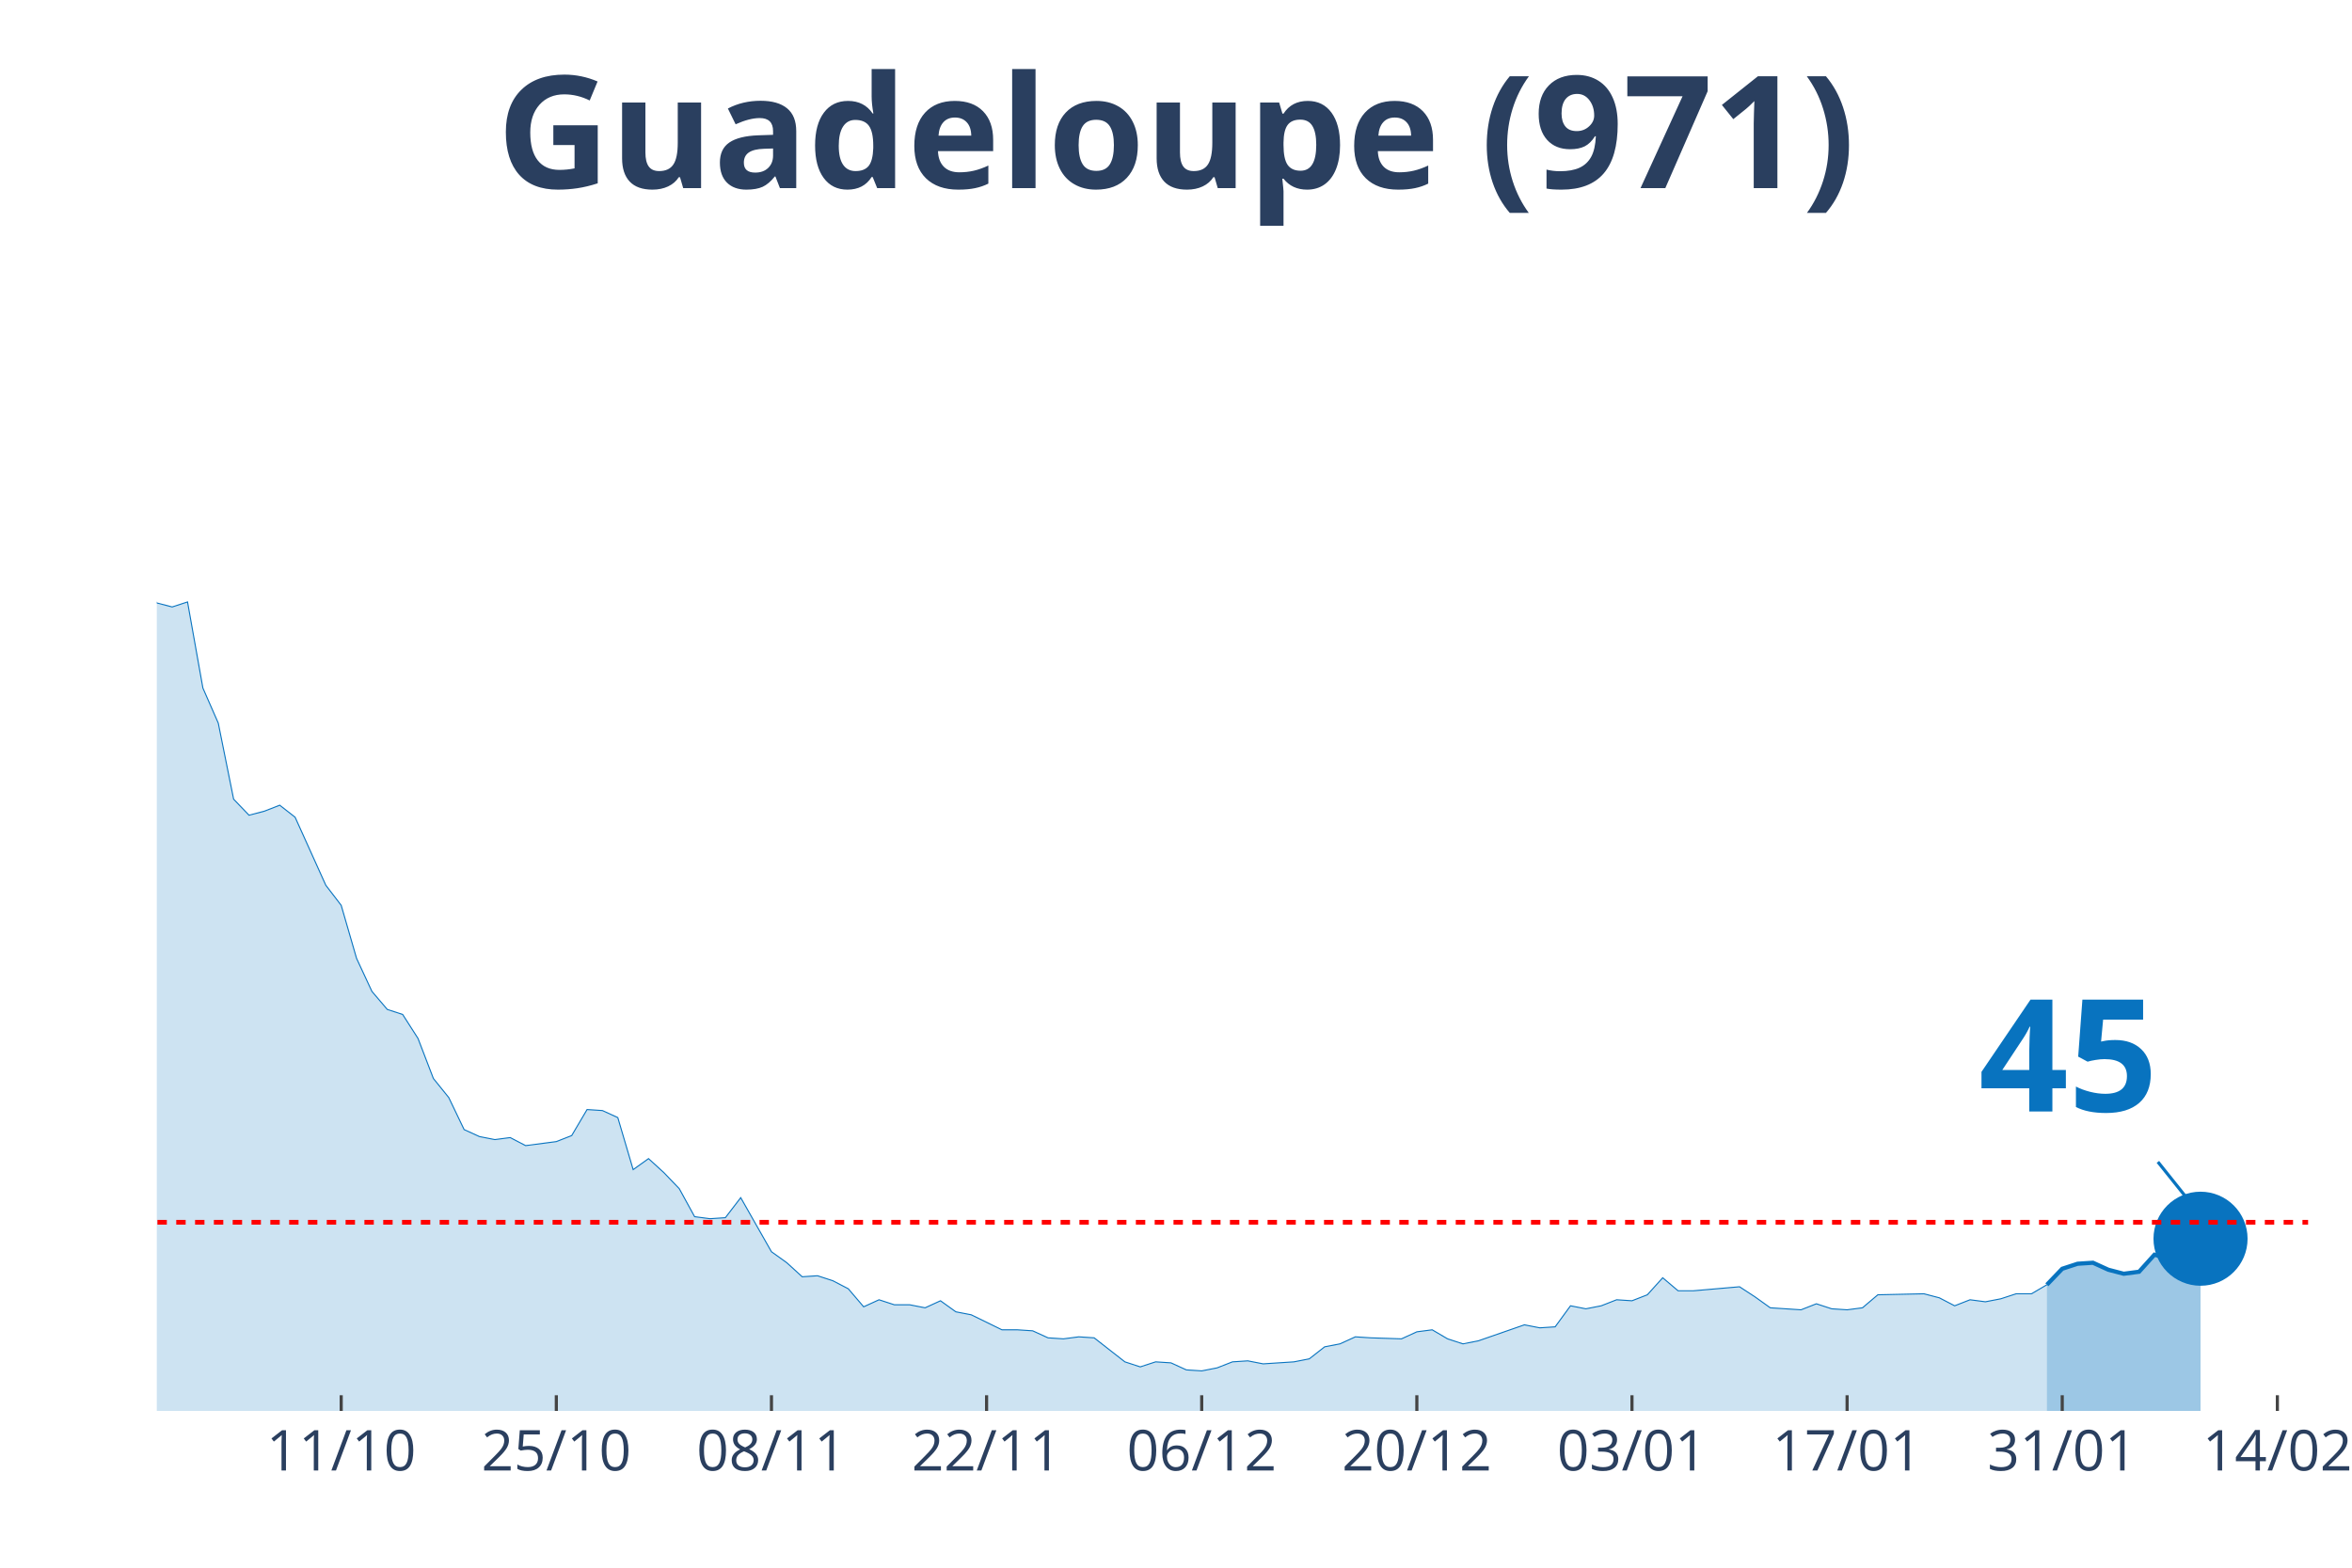
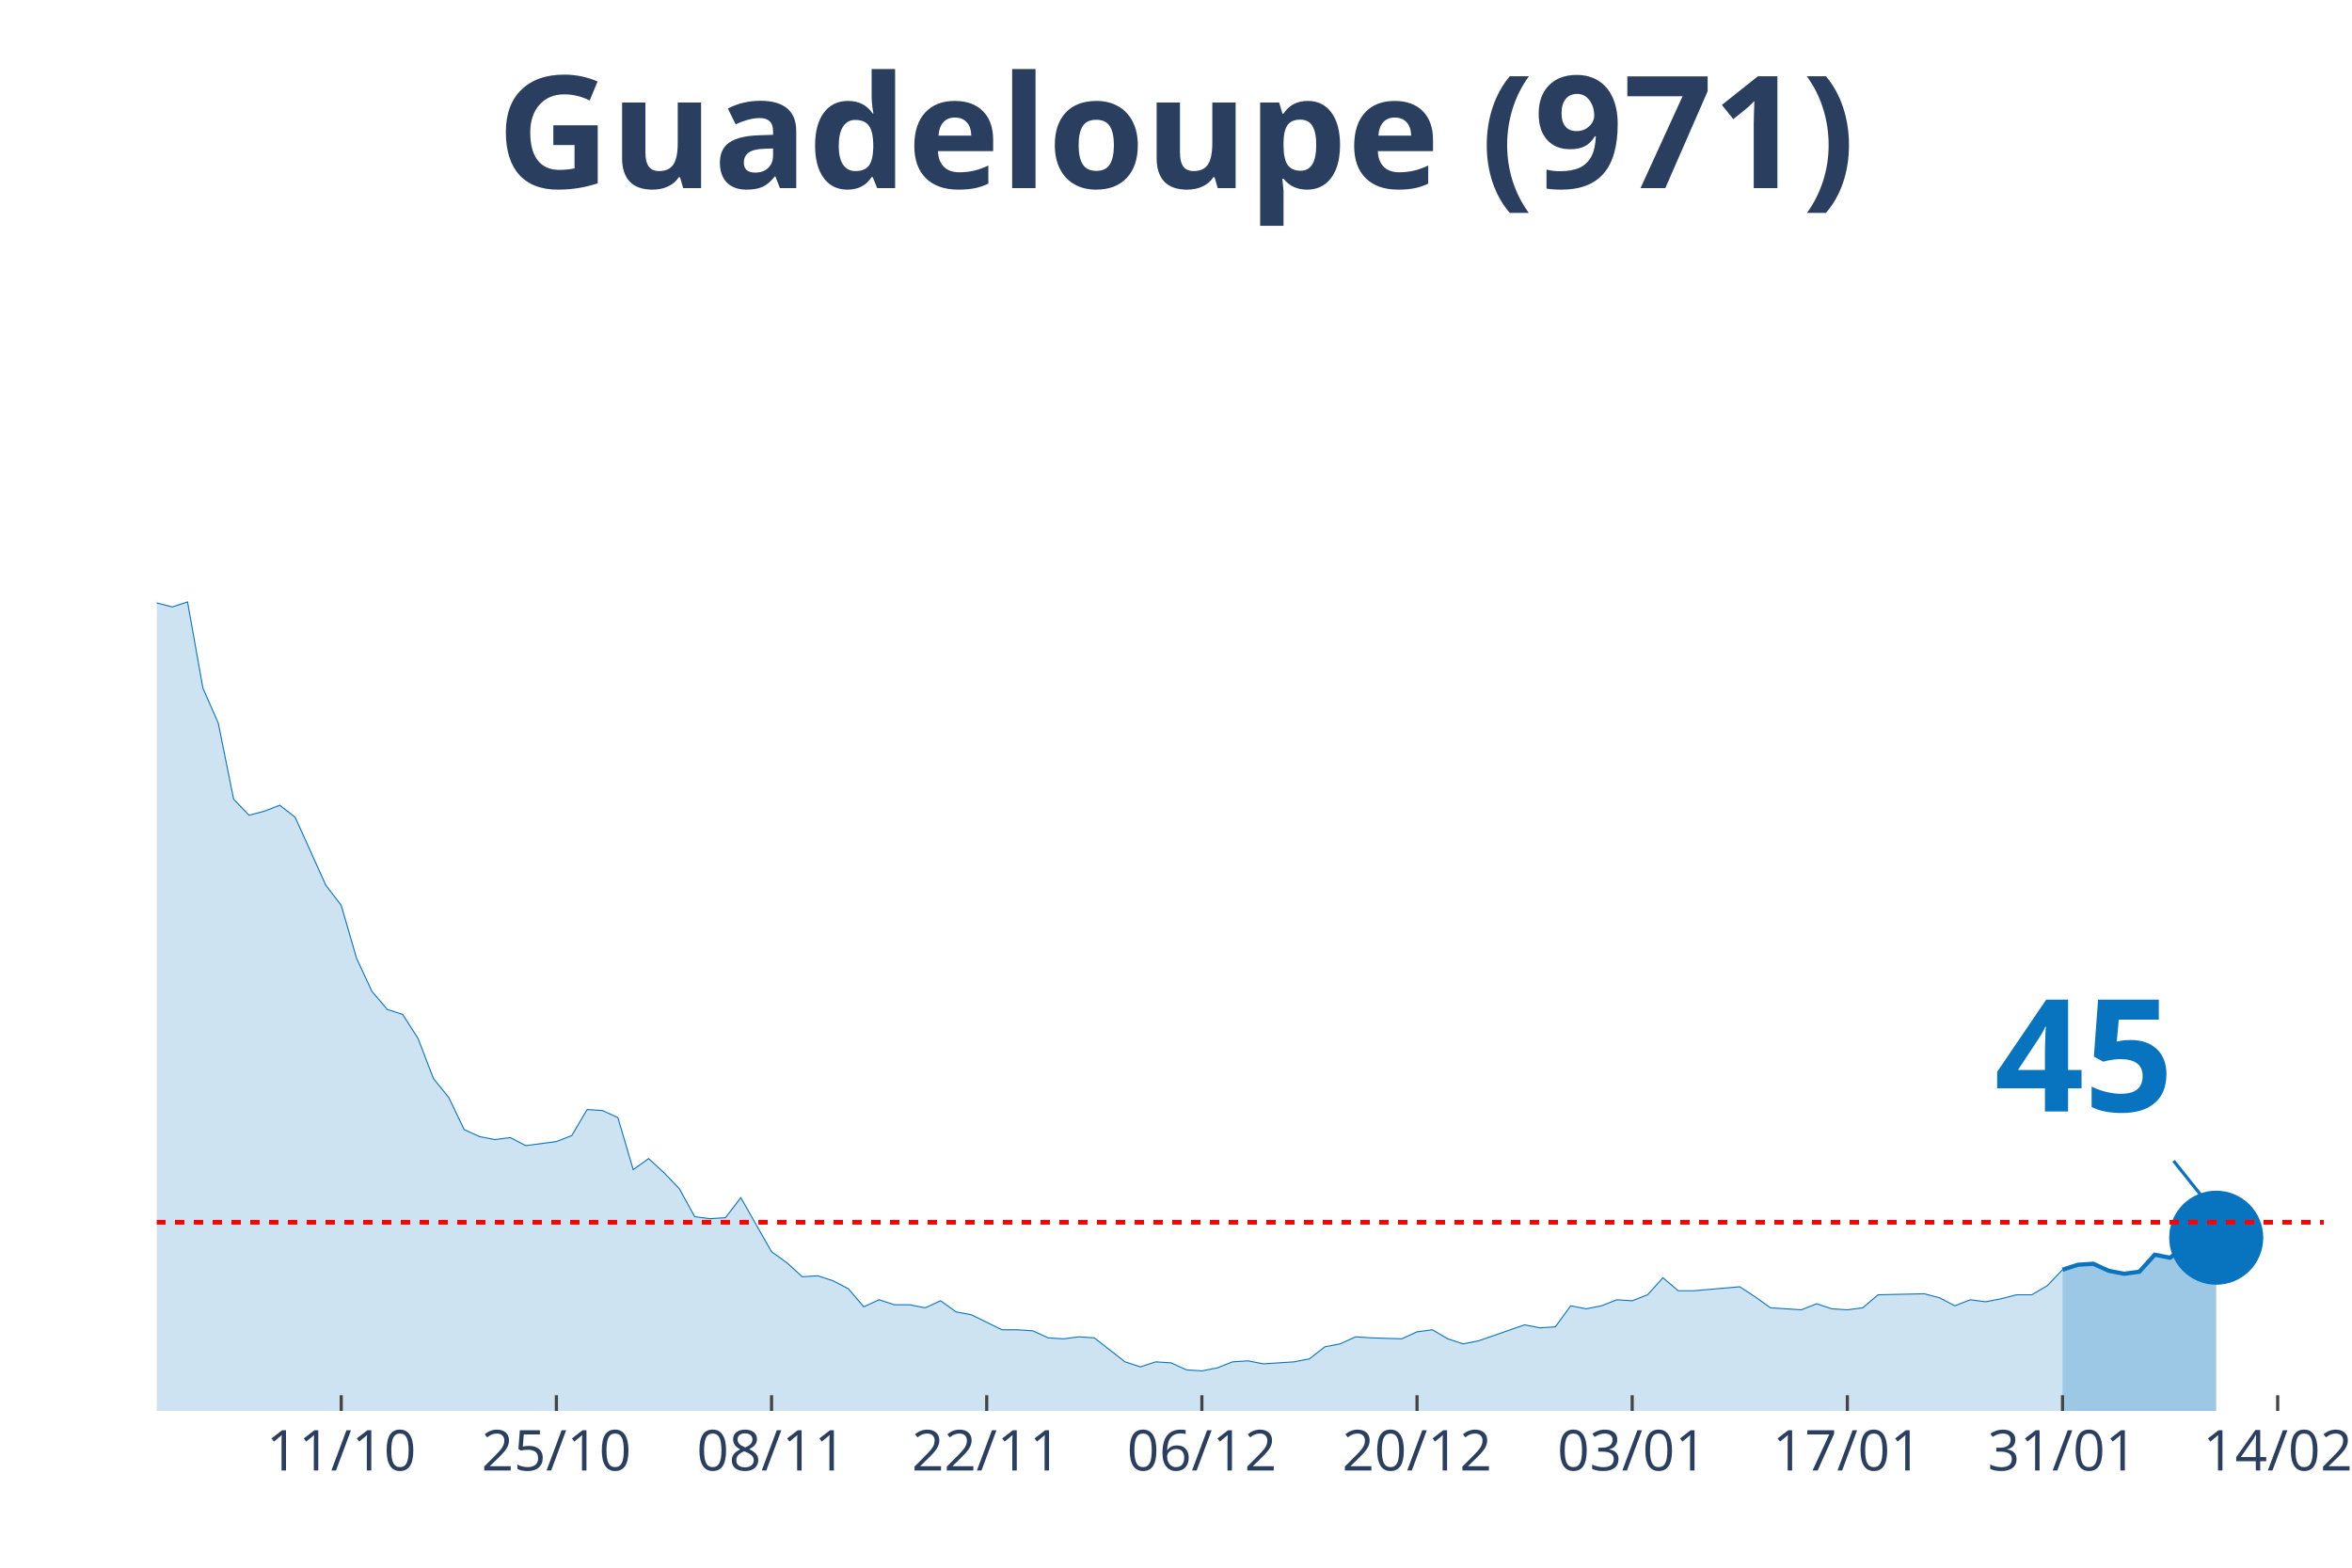
<svg xmlns="http://www.w3.org/2000/svg" class="main-svg" width="1125" height="750" style="" viewBox="0 0 750 500">
  <rect x="0" y="0" width="750" height="500" style="fill: rgb(0, 0, 0); fill-opacity: 0;" />
-   <defs id="defs-5a5c4d">
+   <defs id="defs-7f53cc">
    <g class="clips">
-       <clipPath id="clip5a5c4dxyplot" class="plotclip">
-         <rect width="686" height="380" />
+       <clipPath id="clip7f53ccxyplot" class="plotclip">
+         <rect width="691" height="380" />
      </clipPath>
-       <clipPath class="axesclip" id="clip5a5c4dx">
-         <rect x="50" y="0" width="686" height="500" />
+       <clipPath class="axesclip" id="clip7f53ccx">
+         <rect x="50" y="0" width="691" height="500" />
      </clipPath>
-       <clipPath class="axesclip" id="clip5a5c4dy">
+       <clipPath class="axesclip" id="clip7f53ccy">
        <rect x="0" y="70" width="750" height="380" />
      </clipPath>
-       <clipPath class="axesclip" id="clip5a5c4dxy">
-         <rect x="50" y="70" width="686" height="380" />
+       <clipPath class="axesclip" id="clip7f53ccxy">
+         <rect x="50" y="70" width="691" height="380" />
      </clipPath>
    </g>
    <g class="gradients" />
  </defs>
  <g class="bglayer">
-     <rect class="bg" x="50" y="70" width="686" height="380" style="fill: rgb(0, 0, 0); fill-opacity: 0; stroke-width: 0;" />
+     <rect class="bg" x="50" y="70" width="691" height="380" style="fill: rgb(0, 0, 0); fill-opacity: 0; stroke-width: 0;" />
  </g>
  <g class="layer-below">
    <g class="imagelayer" />
    <g class="shapelayer" />
  </g>
  <g class="cartesianlayer">
    <g class="subplot xy">
      <g class="layer-subplot">
        <g class="shapelayer" />
        <g class="imagelayer" />
      </g>
      <g class="gridlayer">
        <g class="x">
-           <path class="xgrid crisp" transform="translate(108.8,0)" d="M0,70v380" style="stroke: rgb(255, 255, 255); stroke-opacity: 1; stroke-width: 1px;" />
-           <path class="xgrid crisp" transform="translate(177.4,0)" d="M0,70v380" style="stroke: rgb(255, 255, 255); stroke-opacity: 1; stroke-width: 1px;" />
-           <path class="xgrid crisp" transform="translate(246,0)" d="M0,70v380" style="stroke: rgb(255, 255, 255); stroke-opacity: 1; stroke-width: 1px;" />
-           <path class="xgrid crisp" transform="translate(314.6,0)" d="M0,70v380" style="stroke: rgb(255, 255, 255); stroke-opacity: 1; stroke-width: 1px;" />
-           <path class="xgrid crisp" transform="translate(383.2,0)" d="M0,70v380" style="stroke: rgb(255, 255, 255); stroke-opacity: 1; stroke-width: 1px;" />
-           <path class="xgrid crisp" transform="translate(451.8,0)" d="M0,70v380" style="stroke: rgb(255, 255, 255); stroke-opacity: 1; stroke-width: 1px;" />
-           <path class="xgrid crisp" transform="translate(520.4,0)" d="M0,70v380" style="stroke: rgb(255, 255, 255); stroke-opacity: 1; stroke-width: 1px;" />
-           <path class="xgrid crisp" transform="translate(589,0)" d="M0,70v380" style="stroke: rgb(255, 255, 255); stroke-opacity: 1; stroke-width: 1px;" />
-           <path class="xgrid crisp" transform="translate(657.6,0)" d="M0,70v380" style="stroke: rgb(255, 255, 255); stroke-opacity: 1; stroke-width: 1px;" />
-           <path class="xgrid crisp" transform="translate(726.2,0)" d="M0,70v380" style="stroke: rgb(255, 255, 255); stroke-opacity: 1; stroke-width: 1px;" />
+           <path class="xgrid crisp" transform="translate(108.81,0)" d="M0,70v380" style="stroke: rgb(255, 255, 255); stroke-opacity: 1; stroke-width: 1px;" />
+           <path class="xgrid crisp" transform="translate(177.42,0)" d="M0,70v380" style="stroke: rgb(255, 255, 255); stroke-opacity: 1; stroke-width: 1px;" />
+           <path class="xgrid crisp" transform="translate(246.03,0)" d="M0,70v380" style="stroke: rgb(255, 255, 255); stroke-opacity: 1; stroke-width: 1px;" />
+           <path class="xgrid crisp" transform="translate(314.64,0)" d="M0,70v380" style="stroke: rgb(255, 255, 255); stroke-opacity: 1; stroke-width: 1px;" />
+           <path class="xgrid crisp" transform="translate(383.25,0)" d="M0,70v380" style="stroke: rgb(255, 255, 255); stroke-opacity: 1; stroke-width: 1px;" />
+           <path class="xgrid crisp" transform="translate(451.86,0)" d="M0,70v380" style="stroke: rgb(255, 255, 255); stroke-opacity: 1; stroke-width: 1px;" />
+           <path class="xgrid crisp" transform="translate(520.47,0)" d="M0,70v380" style="stroke: rgb(255, 255, 255); stroke-opacity: 1; stroke-width: 1px;" />
+           <path class="xgrid crisp" transform="translate(589.08,0)" d="M0,70v380" style="stroke: rgb(255, 255, 255); stroke-opacity: 1; stroke-width: 1px;" />
+           <path class="xgrid crisp" transform="translate(657.69,0)" d="M0,70v380" style="stroke: rgb(255, 255, 255); stroke-opacity: 1; stroke-width: 1px;" />
+           <path class="xgrid crisp" transform="translate(726.3,0)" d="M0,70v380" style="stroke: rgb(255, 255, 255); stroke-opacity: 1; stroke-width: 1px;" />
        </g>
        <g class="y" />
      </g>
      <g class="zerolinelayer" />
      <path class="xlines-below" />
      <path class="ylines-below" />
      <g class="overlines-below" />
      <g class="xaxislayer-below" />
      <g class="yaxislayer-below" />
      <g class="overaxes-below" />
-       <g class="plot" transform="translate(50, 70)" clip-path="url('#clip5a5c4dxyplot')">
+       <g class="plot" transform="translate(50, 70)" clip-path="url('#clip7f53ccxyplot')">
        <g class="scatterlayer mlayer">
-           <g class="trace scatter trace6e1ab5" style="stroke-miterlimit: 2;">
+           <g class="trace scatter trace7ddf78" style="stroke-miterlimit: 2;">
            <g class="fills">
              <g>
-                 <path class="js-fill" d="M602.7,380L-666.4,380L-666.4,380L-553.7,378.08L-548.8,378.4L-460.6,378.4L-455.7,377.45L-411.6,378.72L-406.7,378.08L-367.5,376.81L-362.6,377.45L-333.2,375.53L-328.3,367.23L-318.5,360.52L-313.6,361.48L-298.9,361.16L-294,366.91L-284.2,372.02L-279.3,366.91L-259.7,359.88L-254.8,349.03L-235.2,324.12L-230.3,322.84L-215.6,279.41L-210.7,273.03L-196,273.34L-191.1,249.39L-176.4,183.93L-171.5,177.55L-166.6,173.71L-161.7,171.16L-156.8,146.25L-151.9,138.59L-147,120.39L-142.1,115.6L-137.2,98.99L-132.3,98.35L-127.4,99.31L-122.5,108.25L-117.6,90.37L-112.7,93.88L-107.8,78.24L-102.9,84.94L-98,75.68L-93.1,72.17L-88.2,55.56L-83.3,52.69L-78.4,35.13L-73.5,27.14L-68.6,15.33L-63.7,22.35L-58.8,17.88L-53.9,3.51L-49,0L-44.1,19.8L-39.2,31.29L-34.3,32.57L-29.4,31.61L-24.5,38L-14.7,91.33L-9.8,95.48L0,122.3L4.9,123.58L9.8,121.98L14.7,149.45L19.6,160.62L24.5,184.89L29.4,190L34.3,188.72L39.2,186.81L44.1,190.64L53.9,212.35L58.8,218.74L63.7,235.66L68.6,246.2L73.5,251.95L78.4,253.55L83.3,261.21L88.2,273.98L93.1,280.05L98,290.27L102.9,292.5L107.8,293.46L112.7,292.82L117.6,295.38L127.4,294.1L132.3,292.18L137.2,283.88L142.1,284.2L147,286.44L151.9,303.04L156.8,299.53L161.7,304L166.6,309.11L171.5,318.05L176.4,318.69L181.3,318.37L186.2,311.98L191.1,320.61L196,329.23L200.9,332.74L205.8,337.21L210.7,336.89L215.6,338.49L220.5,341.04L225.4,346.79L230.3,344.55L235.2,346.15L240.1,346.15L245,347.11L249.9,344.87L254.8,348.39L259.7,349.34L269.5,354.13L274.4,354.13L279.3,354.45L284.2,356.69L289.1,357.01L294,356.37L298.9,356.69L303.8,360.52L308.7,364.35L313.6,365.95L318.5,364.35L323.4,364.67L328.3,366.91L333.2,367.23L338.1,366.27L343,364.35L347.9,364.03L352.8,364.99L362.6,364.35L367.5,363.39L372.4,359.56L377.3,358.61L382.2,356.37L387.1,356.69L396.9,357.01L401.8,354.77L406.7,354.13L411.6,357.01L416.5,358.61L421.4,357.65L436.1,352.54L441,353.5L445.9,353.18L450.8,346.47L455.7,347.43L460.6,346.47L465.5,344.55L470.4,344.87L475.3,342.96L480.2,337.53L485.1,341.68L490,341.68L504.7,340.4L509.6,343.6L514.5,347.11L519.4,347.43L524.3,347.75L529.2,345.83L534.1,347.43L539,347.75L543.9,347.11L548.8,342.96L563.5,342.64L568.4,343.92L573.3,346.47L578.2,344.55L583.1,345.19L588,344.24L592.9,342.64L597.8,342.64L602.7,339.76" style="fill: rgb(8, 115, 191); fill-opacity: 0.2; stroke-width: 0;" />
+                 <path class="js-fill" d="M607.69,380L-666.5,380L-666.5,380L-553.78,378.08L-548.88,378.4L-460.67,378.4L-455.77,377.45L-411.66,378.72L-406.76,378.08L-367.55,376.81L-362.65,377.45L-333.25,375.53L-328.35,367.23L-318.55,360.52L-313.65,361.48L-298.94,361.16L-294.04,366.91L-289.14,372.34L-284.24,372.02L-274.44,365.95L-269.54,364.99L-259.74,359.88L-254.84,349.03L-240.13,325.08L-235.23,324.12L-230.33,322.84L-225.43,304.64L-210.73,273.03L-205.83,273.34L-196.03,273.34L-191.13,249.39L-176.43,183.93L-171.52,177.55L-166.62,173.71L-161.72,171.16L-156.82,146.25L-151.92,138.59L-147.02,120.39L-142.12,115.6L-137.22,98.99L-132.32,98.35L-127.42,99.31L-122.52,108.25L-117.62,90.37L-112.72,93.88L-107.82,78.24L-102.91,84.94L-98.01,75.68L-93.11,72.17L-88.21,55.56L-83.31,52.69L-78.41,35.13L-73.51,27.14L-68.61,15.33L-63.71,22.35L-58.81,17.88L-53.91,3.51L-49.01,0L-44.11,19.8L-39.21,31.29L-34.3,32.57L-29.4,31.61L-24.5,38L-14.7,91.33L-9.8,95.48L0,122.3L4.9,123.58L9.8,121.98L14.7,149.45L19.6,160.62L24.5,184.89L29.4,190L34.3,188.72L39.21,186.81L44.11,190.64L53.91,212.35L58.81,218.74L63.71,235.66L68.61,246.2L73.51,251.95L78.41,253.55L83.31,261.21L88.21,273.98L93.11,280.05L98.01,290.27L102.91,292.5L107.82,293.46L112.72,292.82L117.62,295.38L127.42,294.1L132.32,292.18L137.22,283.88L142.12,284.2L147.02,286.44L151.92,303.04L156.82,299.53L161.72,304L166.62,309.11L171.52,318.05L176.43,318.69L181.33,318.37L186.23,311.98L191.13,320.61L196.03,329.23L200.93,332.74L205.83,337.21L210.73,336.89L215.63,338.49L220.53,341.04L225.43,346.79L230.33,344.55L235.23,346.15L240.13,346.15L245.04,347.11L249.94,344.87L254.84,348.39L259.74,349.34L269.54,354.13L274.44,354.13L279.34,354.45L284.24,356.69L289.14,357.01L294.04,356.37L298.94,356.69L303.84,360.52L308.74,364.35L313.65,365.95L318.55,364.35L323.45,364.67L328.35,366.91L333.25,367.23L338.15,366.27L343.05,364.35L347.95,364.03L352.85,364.99L362.65,364.35L367.55,363.39L372.45,359.56L377.35,358.61L382.26,356.37L387.16,356.69L396.96,357.01L401.86,354.77L406.76,354.13L411.66,357.01L416.56,358.61L421.46,357.65L436.16,352.54L441.06,353.5L445.96,353.18L450.87,346.47L455.77,347.43L460.67,346.47L465.57,344.55L470.47,344.87L475.37,342.96L480.27,337.53L485.17,341.68L490.07,341.68L504.77,340.4L509.67,343.6L514.57,347.11L519.48,347.43L524.38,347.75L529.28,345.83L534.18,347.43L539.08,347.75L543.98,347.11L548.88,342.96L563.58,342.64L568.48,343.92L573.38,346.47L578.28,344.55L583.18,345.19L588.09,344.24L592.99,342.96L597.89,342.96L602.79,340.08L607.69,334.97" style="fill: rgb(8, 115, 191); fill-opacity: 0.2; stroke-width: 0;" />
              </g>
            </g>
            <g class="errorbars" />
            <g class="lines">
-               <path class="js-line" d="M-666.4,380L-553.7,378.08L-548.8,378.4L-460.6,378.4L-455.7,377.45L-411.6,378.72L-406.7,378.08L-367.5,376.81L-362.6,377.45L-333.2,375.53L-328.3,367.23L-318.5,360.52L-313.6,361.48L-298.9,361.16L-294,366.91L-284.2,372.02L-279.3,366.91L-259.7,359.88L-254.8,349.03L-235.2,324.12L-230.3,322.84L-215.6,279.41L-210.7,273.03L-196,273.34L-191.1,249.39L-176.4,183.93L-171.5,177.55L-166.6,173.71L-161.7,171.16L-156.8,146.25L-151.9,138.59L-147,120.39L-142.1,115.6L-137.2,98.99L-132.3,98.35L-127.4,99.31L-122.5,108.25L-117.6,90.37L-112.7,93.88L-107.8,78.24L-102.9,84.94L-98,75.68L-93.1,72.17L-88.2,55.56L-83.3,52.69L-78.4,35.13L-73.5,27.14L-68.6,15.33L-63.7,22.35L-58.8,17.88L-53.9,3.51L-49,0L-44.1,19.8L-39.2,31.29L-34.3,32.57L-29.4,31.61L-24.5,38L-14.7,91.33L-9.8,95.48L0,122.3L4.9,123.58L9.8,121.98L14.7,149.45L19.6,160.62L24.5,184.89L29.4,190L34.3,188.72L39.2,186.81L44.1,190.64L53.9,212.35L58.8,218.74L63.7,235.66L68.6,246.2L73.5,251.95L78.4,253.55L83.3,261.21L88.2,273.98L93.1,280.05L98,290.27L102.9,292.5L107.8,293.46L112.7,292.82L117.6,295.38L127.4,294.1L132.3,292.18L137.2,283.88L142.1,284.2L147,286.44L151.9,303.04L156.8,299.53L161.7,304L166.6,309.11L171.5,318.05L176.4,318.69L181.3,318.37L186.2,311.98L191.1,320.61L196,329.23L200.9,332.74L205.8,337.21L210.7,336.89L215.6,338.49L220.5,341.04L225.4,346.79L230.3,344.55L235.2,346.15L240.1,346.15L245,347.11L249.9,344.87L254.8,348.39L259.7,349.34L269.5,354.13L274.4,354.13L279.3,354.45L284.2,356.69L289.1,357.01L294,356.37L298.9,356.69L303.8,360.52L308.7,364.35L313.6,365.95L318.5,364.35L323.4,364.67L328.3,366.91L333.2,367.23L338.1,366.27L343,364.35L347.9,364.03L352.8,364.99L362.6,364.35L367.5,363.39L372.4,359.56L377.3,358.61L382.2,356.37L387.1,356.69L396.9,357.01L401.8,354.77L406.7,354.13L411.6,357.01L416.5,358.61L421.4,357.65L436.1,352.54L441,353.5L445.9,353.18L450.8,346.47L455.7,347.43L460.6,346.47L465.5,344.55L470.4,344.87L475.3,342.96L480.2,337.53L485.1,341.68L490,341.68L504.7,340.4L509.6,343.6L514.5,347.11L519.4,347.43L524.3,347.75L529.2,345.83L534.1,347.43L539,347.75L543.9,347.11L548.8,342.96L563.5,342.64L568.4,343.92L573.3,346.47L578.2,344.55L583.1,345.19L588,344.24L592.9,342.64L597.8,342.64L602.7,339.76" style="vector-effect: non-scaling-stroke; fill: none; stroke: rgb(8, 115, 191); stroke-opacity: 1; stroke-width: 0.5px; opacity: 1;" />
+               <path class="js-line" d="M-666.5,380L-553.78,378.08L-548.88,378.4L-460.67,378.4L-455.77,377.45L-411.66,378.72L-406.76,378.08L-367.55,376.81L-362.65,377.45L-333.25,375.53L-328.35,367.23L-318.55,360.52L-313.65,361.48L-298.94,361.16L-294.04,366.91L-289.14,372.34L-284.24,372.02L-274.44,365.95L-269.54,364.99L-259.74,359.88L-254.84,349.03L-240.13,325.08L-235.23,324.12L-230.33,322.84L-225.43,304.64L-210.73,273.03L-205.83,273.34L-196.03,273.34L-191.13,249.39L-176.43,183.93L-171.52,177.55L-166.62,173.71L-161.72,171.16L-156.82,146.25L-151.92,138.59L-147.02,120.39L-142.12,115.6L-137.22,98.99L-132.32,98.35L-127.42,99.31L-122.52,108.25L-117.62,90.37L-112.72,93.88L-107.82,78.24L-102.91,84.94L-98.01,75.68L-93.11,72.17L-88.21,55.56L-83.31,52.69L-78.41,35.13L-73.51,27.14L-68.61,15.33L-63.71,22.35L-58.81,17.88L-53.91,3.51L-49.01,0L-44.11,19.8L-39.21,31.29L-34.3,32.57L-29.4,31.61L-24.5,38L-14.7,91.33L-9.8,95.48L0,122.3L4.9,123.58L9.8,121.98L14.7,149.45L19.6,160.62L24.5,184.89L29.4,190L34.3,188.72L39.21,186.81L44.11,190.64L53.91,212.35L58.81,218.74L63.71,235.66L68.61,246.2L73.51,251.95L78.41,253.55L83.31,261.21L88.21,273.98L93.11,280.05L98.01,290.27L102.91,292.5L107.82,293.46L112.72,292.82L117.62,295.38L127.42,294.1L132.32,292.18L137.22,283.88L142.12,284.2L147.02,286.44L151.92,303.04L156.82,299.53L161.72,304L166.62,309.11L171.52,318.05L176.43,318.69L181.33,318.37L186.23,311.98L191.13,320.61L196.03,329.23L200.93,332.74L205.83,337.21L210.73,336.89L215.63,338.49L220.53,341.04L225.43,346.79L230.33,344.55L235.23,346.15L240.13,346.15L245.04,347.11L249.94,344.87L254.84,348.39L259.74,349.34L269.54,354.13L274.44,354.13L279.34,354.45L284.24,356.69L289.14,357.01L294.04,356.37L298.94,356.69L303.84,360.52L308.74,364.35L313.65,365.95L318.55,364.35L323.45,364.67L328.35,366.91L333.25,367.23L338.15,366.27L343.05,364.35L347.95,364.03L352.85,364.99L362.65,364.35L367.55,363.39L372.45,359.56L377.35,358.61L382.26,356.37L387.16,356.69L396.96,357.01L401.86,354.77L406.76,354.13L411.66,357.01L416.56,358.61L421.46,357.65L436.16,352.54L441.06,353.5L445.96,353.18L450.87,346.47L455.77,347.43L460.67,346.47L465.57,344.55L470.47,344.87L475.37,342.96L480.27,337.53L485.17,341.68L490.07,341.68L504.77,340.4L509.67,343.6L514.57,347.11L519.48,347.43L524.38,347.75L529.28,345.83L534.18,347.43L539.08,347.75L543.98,347.11L548.88,342.96L563.58,342.64L568.48,343.92L573.38,346.47L578.28,344.55L583.18,345.19L588.09,344.24L592.99,342.96L597.89,342.96L602.79,340.08L607.69,334.97" style="vector-effect: non-scaling-stroke; fill: none; stroke: rgb(8, 115, 191); stroke-opacity: 1; stroke-width: 0.5px; opacity: 1;" />
            </g>
            <g class="points" />
            <g class="text" />
          </g>
-           <g class="trace scatter trace96d0c2" style="stroke-miterlimit: 2;">
+           <g class="trace scatter trace3ed9bc" style="stroke-miterlimit: 2;">
            <g class="fills">
              <g>
-                 <path class="js-fill" d="M651.7,380L602.7,380L602.7,339.76L607.6,334.66L612.5,333.06L617.4,332.74L622.3,334.97L627.2,336.25L632.1,335.61L637,330.18L641.9,331.46L646.8,327.63L651.7,325.08" style="fill: rgb(8, 115, 191); fill-opacity: 0.4; stroke-width: 0;" />
+                 <path class="js-fill" d="M656.7,380L607.69,380L607.69,334.97L612.59,333.38L617.49,333.06L622.39,335.29L627.29,336.25L632.19,335.61L637.09,330.18L641.99,331.14L646.89,327.31L651.79,324.44L656.7,324.76" style="fill: rgb(8, 115, 191); fill-opacity: 0.4; stroke-width: 0;" />
              </g>
            </g>
            <g class="errorbars" />
            <g class="lines">
-               <path class="js-line" d="M602.7,339.76L607.6,334.66L612.5,333.06L617.4,332.74L622.3,334.97L627.2,336.25L632.1,335.61L637,330.18L641.9,331.46L646.8,327.63L651.7,325.08" style="vector-effect: non-scaling-stroke; fill: none; stroke: rgb(8, 115, 191); stroke-opacity: 1; stroke-width: 2px; opacity: 1;" />
+               <path class="js-line" d="M607.69,334.97L612.59,333.38L617.49,333.06L622.39,335.29L627.29,336.25L632.19,335.61L637.09,330.18L641.99,331.14L646.89,327.31L651.79,324.44L656.7,324.76" style="vector-effect: non-scaling-stroke; fill: none; stroke: rgb(8, 115, 191); stroke-opacity: 1; stroke-width: 2px; opacity: 1;" />
            </g>
            <g class="points" />
            <g class="text" />
          </g>
-           <g class="trace scatter trace065762" style="stroke-miterlimit: 2; opacity: 1;">
+           <g class="trace scatter trace488311" style="stroke-miterlimit: 2; opacity: 1;">
            <g class="fills" />
            <g class="errorbars" />
            <g class="lines" />
            <g class="points">
-               <path class="point" transform="translate(651.7,325.08)" d="M15,0A15,15 0 1,1 0,-15A15,15 0 0,1 15,0Z" style="opacity: 1; stroke-width: 0px; fill: rgb(8, 115, 191); fill-opacity: 1;" />
+               <path class="point" transform="translate(656.7,324.76)" d="M15,0A15,15 0 1,1 0,-15A15,15 0 0,1 15,0Z" style="opacity: 1; stroke-width: 0px; fill: rgb(8, 115, 191); fill-opacity: 1;" />
            </g>
            <g class="text" />
          </g>
        </g>
      </g>
      <g class="overplot" />
      <path class="xlines-above crisp" style="fill: none; stroke-width: 1px; stroke: rgb(0, 0, 0); stroke-opacity: 0;" d="" />
      <path class="ylines-above crisp" style="fill: none;" d="M0,0" />
      <g class="overlines-above" />
      <g class="xaxislayer-above">
-         <path class="xtick ticks crisp" d="M0,450v-5" transform="translate(108.8,0)" style="stroke: rgb(68, 68, 68); stroke-opacity: 1; stroke-width: 1px;" />
-         <path class="xtick ticks crisp" d="M0,450v-5" transform="translate(177.4,0)" style="stroke: rgb(68, 68, 68); stroke-opacity: 1; stroke-width: 1px;" />
-         <path class="xtick ticks crisp" d="M0,450v-5" transform="translate(246,0)" style="stroke: rgb(68, 68, 68); stroke-opacity: 1; stroke-width: 1px;" />
-         <path class="xtick ticks crisp" d="M0,450v-5" transform="translate(314.6,0)" style="stroke: rgb(68, 68, 68); stroke-opacity: 1; stroke-width: 1px;" />
-         <path class="xtick ticks crisp" d="M0,450v-5" transform="translate(383.2,0)" style="stroke: rgb(68, 68, 68); stroke-opacity: 1; stroke-width: 1px;" />
-         <path class="xtick ticks crisp" d="M0,450v-5" transform="translate(451.8,0)" style="stroke: rgb(68, 68, 68); stroke-opacity: 1; stroke-width: 1px;" />
-         <path class="xtick ticks crisp" d="M0,450v-5" transform="translate(520.4,0)" style="stroke: rgb(68, 68, 68); stroke-opacity: 1; stroke-width: 1px;" />
-         <path class="xtick ticks crisp" d="M0,450v-5" transform="translate(589,0)" style="stroke: rgb(68, 68, 68); stroke-opacity: 1; stroke-width: 1px;" />
-         <path class="xtick ticks crisp" d="M0,450v-5" transform="translate(657.6,0)" style="stroke: rgb(68, 68, 68); stroke-opacity: 1; stroke-width: 1px;" />
-         <path class="xtick ticks crisp" d="M0,450v-5" transform="translate(726.2,0)" style="stroke: rgb(68, 68, 68); stroke-opacity: 1; stroke-width: 1px;" />
+         <path class="xtick ticks crisp" d="M0,450v-5" transform="translate(108.81,0)" style="stroke: rgb(68, 68, 68); stroke-opacity: 1; stroke-width: 1px;" />
+         <path class="xtick ticks crisp" d="M0,450v-5" transform="translate(177.42,0)" style="stroke: rgb(68, 68, 68); stroke-opacity: 1; stroke-width: 1px;" />
+         <path class="xtick ticks crisp" d="M0,450v-5" transform="translate(246.03,0)" style="stroke: rgb(68, 68, 68); stroke-opacity: 1; stroke-width: 1px;" />
+         <path class="xtick ticks crisp" d="M0,450v-5" transform="translate(314.64,0)" style="stroke: rgb(68, 68, 68); stroke-opacity: 1; stroke-width: 1px;" />
+         <path class="xtick ticks crisp" d="M0,450v-5" transform="translate(383.25,0)" style="stroke: rgb(68, 68, 68); stroke-opacity: 1; stroke-width: 1px;" />
+         <path class="xtick ticks crisp" d="M0,450v-5" transform="translate(451.86,0)" style="stroke: rgb(68, 68, 68); stroke-opacity: 1; stroke-width: 1px;" />
+         <path class="xtick ticks crisp" d="M0,450v-5" transform="translate(520.47,0)" style="stroke: rgb(68, 68, 68); stroke-opacity: 1; stroke-width: 1px;" />
+         <path class="xtick ticks crisp" d="M0,450v-5" transform="translate(589.08,0)" style="stroke: rgb(68, 68, 68); stroke-opacity: 1; stroke-width: 1px;" />
+         <path class="xtick ticks crisp" d="M0,450v-5" transform="translate(657.69,0)" style="stroke: rgb(68, 68, 68); stroke-opacity: 1; stroke-width: 1px;" />
+         <path class="xtick ticks crisp" d="M0,450v-5" transform="translate(726.3,0)" style="stroke: rgb(68, 68, 68); stroke-opacity: 1; stroke-width: 1px;" />
        <g class="xtick">
-           <text text-anchor="middle" x="0" y="469" transform="translate(108.8,0)" style="font-family: 'Open Sans', verdana, arial, sans-serif; font-size: 18px; fill: rgb(42, 63, 95); fill-opacity: 1; white-space: pre;">11/10</text>
+           <text text-anchor="middle" x="0" y="469" transform="translate(108.81,0)" style="font-family: 'Open Sans', verdana, arial, sans-serif; font-size: 18px; fill: rgb(42, 63, 95); fill-opacity: 1; white-space: pre;">11/10</text>
        </g>
        <g class="xtick">
-           <text text-anchor="middle" x="0" y="469" transform="translate(177.4,0)" style="font-family: 'Open Sans', verdana, arial, sans-serif; font-size: 18px; fill: rgb(42, 63, 95); fill-opacity: 1; white-space: pre;">25/10</text>
+           <text text-anchor="middle" x="0" y="469" transform="translate(177.42,0)" style="font-family: 'Open Sans', verdana, arial, sans-serif; font-size: 18px; fill: rgb(42, 63, 95); fill-opacity: 1; white-space: pre;">25/10</text>
        </g>
        <g class="xtick">
-           <text text-anchor="middle" x="0" y="469" transform="translate(246,0)" style="font-family: 'Open Sans', verdana, arial, sans-serif; font-size: 18px; fill: rgb(42, 63, 95); fill-opacity: 1; white-space: pre;">08/11</text>
+           <text text-anchor="middle" x="0" y="469" transform="translate(246.03,0)" style="font-family: 'Open Sans', verdana, arial, sans-serif; font-size: 18px; fill: rgb(42, 63, 95); fill-opacity: 1; white-space: pre;">08/11</text>
        </g>
        <g class="xtick">
-           <text text-anchor="middle" x="0" y="469" transform="translate(314.6,0)" style="font-family: 'Open Sans', verdana, arial, sans-serif; font-size: 18px; fill: rgb(42, 63, 95); fill-opacity: 1; white-space: pre;">22/11</text>
+           <text text-anchor="middle" x="0" y="469" transform="translate(314.64,0)" style="font-family: 'Open Sans', verdana, arial, sans-serif; font-size: 18px; fill: rgb(42, 63, 95); fill-opacity: 1; white-space: pre;">22/11</text>
        </g>
        <g class="xtick">
-           <text text-anchor="middle" x="0" y="469" transform="translate(383.2,0)" style="font-family: 'Open Sans', verdana, arial, sans-serif; font-size: 18px; fill: rgb(42, 63, 95); fill-opacity: 1; white-space: pre;">06/12</text>
+           <text text-anchor="middle" x="0" y="469" transform="translate(383.25,0)" style="font-family: 'Open Sans', verdana, arial, sans-serif; font-size: 18px; fill: rgb(42, 63, 95); fill-opacity: 1; white-space: pre;">06/12</text>
        </g>
        <g class="xtick">
-           <text text-anchor="middle" x="0" y="469" transform="translate(451.8,0)" style="font-family: 'Open Sans', verdana, arial, sans-serif; font-size: 18px; fill: rgb(42, 63, 95); fill-opacity: 1; white-space: pre;">20/12</text>
+           <text text-anchor="middle" x="0" y="469" transform="translate(451.86,0)" style="font-family: 'Open Sans', verdana, arial, sans-serif; font-size: 18px; fill: rgb(42, 63, 95); fill-opacity: 1; white-space: pre;">20/12</text>
        </g>
        <g class="xtick">
-           <text text-anchor="middle" x="0" y="469" transform="translate(520.4,0)" style="font-family: 'Open Sans', verdana, arial, sans-serif; font-size: 18px; fill: rgb(42, 63, 95); fill-opacity: 1; white-space: pre;">03/01</text>
+           <text text-anchor="middle" x="0" y="469" transform="translate(520.47,0)" style="font-family: 'Open Sans', verdana, arial, sans-serif; font-size: 18px; fill: rgb(42, 63, 95); fill-opacity: 1; white-space: pre;">03/01</text>
        </g>
        <g class="xtick">
-           <text text-anchor="middle" x="0" y="469" transform="translate(589,0)" style="font-family: 'Open Sans', verdana, arial, sans-serif; font-size: 18px; fill: rgb(42, 63, 95); fill-opacity: 1; white-space: pre;">17/01</text>
+           <text text-anchor="middle" x="0" y="469" transform="translate(589.08,0)" style="font-family: 'Open Sans', verdana, arial, sans-serif; font-size: 18px; fill: rgb(42, 63, 95); fill-opacity: 1; white-space: pre;">17/01</text>
        </g>
        <g class="xtick">
-           <text text-anchor="middle" x="0" y="469" transform="translate(657.6,0)" style="font-family: 'Open Sans', verdana, arial, sans-serif; font-size: 18px; fill: rgb(42, 63, 95); fill-opacity: 1; white-space: pre;">31/01</text>
+           <text text-anchor="middle" x="0" y="469" transform="translate(657.69,0)" style="font-family: 'Open Sans', verdana, arial, sans-serif; font-size: 18px; fill: rgb(42, 63, 95); fill-opacity: 1; white-space: pre;">31/01</text>
        </g>
        <g class="xtick">
-           <text text-anchor="middle" x="0" y="469" transform="translate(726.2,0)" style="font-family: 'Open Sans', verdana, arial, sans-serif; font-size: 18px; fill: rgb(42, 63, 95); fill-opacity: 1; white-space: pre;">14/02</text>
+           <text text-anchor="middle" x="0" y="469" transform="translate(726.3,0)" style="font-family: 'Open Sans', verdana, arial, sans-serif; font-size: 18px; fill: rgb(42, 63, 95); fill-opacity: 1; white-space: pre;">14/02</text>
        </g>
      </g>
      <g class="yaxislayer-above" />
      <g class="overaxes-above" />
    </g>
  </g>
  <g class="polarlayer" />
  <g class="ternarylayer" />
  <g class="geolayer" />
  <g class="funnelarealayer" />
  <g class="pielayer" />
  <g class="treemaplayer" />
  <g class="sunburstlayer" />
  <g class="glimages" />
-   <defs id="topdefs-5a5c4d">
+   <defs id="topdefs-7f53cc">
    <g class="clips" />
  </defs>
  <g class="layer-above">
    <g class="imagelayer" />
    <g class="shapelayer">
-       <path data-index="0" fill-rule="evenodd" d="M-2703.8,389.83L878.1,389.83" clip-path="url('#clip5a5c4dxy')" style="opacity: 1; stroke: rgb(255, 0, 0); stroke-opacity: 1; fill: rgb(0, 0, 0); fill-opacity: 0; stroke-dasharray: 3px, 3px; stroke-width: 1.5px;" />
+       <path data-index="0" fill-rule="evenodd" d="M-2704.2,389.83L878.22,389.83" clip-path="url('#clip7f53ccxy')" style="opacity: 1; stroke: rgb(255, 0, 0); stroke-opacity: 1; fill: rgb(0, 0, 0); fill-opacity: 0; stroke-dasharray: 3px, 3px; stroke-width: 1.5px;" />
    </g>
  </g>
  <g class="infolayer">
    <g class="g-gtitle">
      <text class="gtitle" x="375" y="25" text-anchor="middle" dy="0.7em" style="font-family: 'Open Sans', verdana, arial, sans-serif; font-size: 50px; fill: rgb(42, 63, 95); opacity: 1; font-weight: normal; white-space: pre;">
        <tspan style="font-weight:bold">Guadeloupe (971)</tspan>
      </text>
    </g>
    <g class="g-xtitle" />
    <g class="annotation" data-index="0" style="opacity: 1;">
-       <g class="annotation-text-g" transform="rotate(0,659.7,335.08)">
-         <g class="cursor-pointer" transform="translate(616, 299)">
+       <g class="annotation-text-g" transform="rotate(0,664.7,334.76)">
+         <g class="cursor-pointer" transform="translate(621, 299)">
          <rect class="bg" x="0.5" y="0.5" width="86" height="71" style="stroke-width: 1px; stroke: rgb(0, 0, 0); stroke-opacity: 0; fill: rgb(255, 255, 255); fill-opacity: 0.6;" />
          <text class="annotation-text" text-anchor="middle" x="43.531" y="55.5" style="font-family: 'Open Sans', verdana, arial, sans-serif; font-size: 50px; fill: rgb(8, 115, 191); fill-opacity: 1; white-space: pre;">
            <tspan style="font-weight:bold">45 </tspan>
          </text>
        </g>
      </g>
      <g class="annotation-arrow-g" style="opacity: 1;">
-         <path d="M688.1,370.58L699.7,385.08" style="stroke-width: 1px; stroke: rgb(8, 115, 191); stroke-opacity: 1; stroke-dasharray: 0px, 0px, 18.569px, 18.569px;" />
+         <path d="M693.1,370.26L704.7,384.76" style="stroke-width: 1px; stroke: rgb(8, 115, 191); stroke-opacity: 1; stroke-dasharray: 0px, 0px, 18.569px, 18.569px;" />
      </g>
    </g>
  </g>
</svg>
